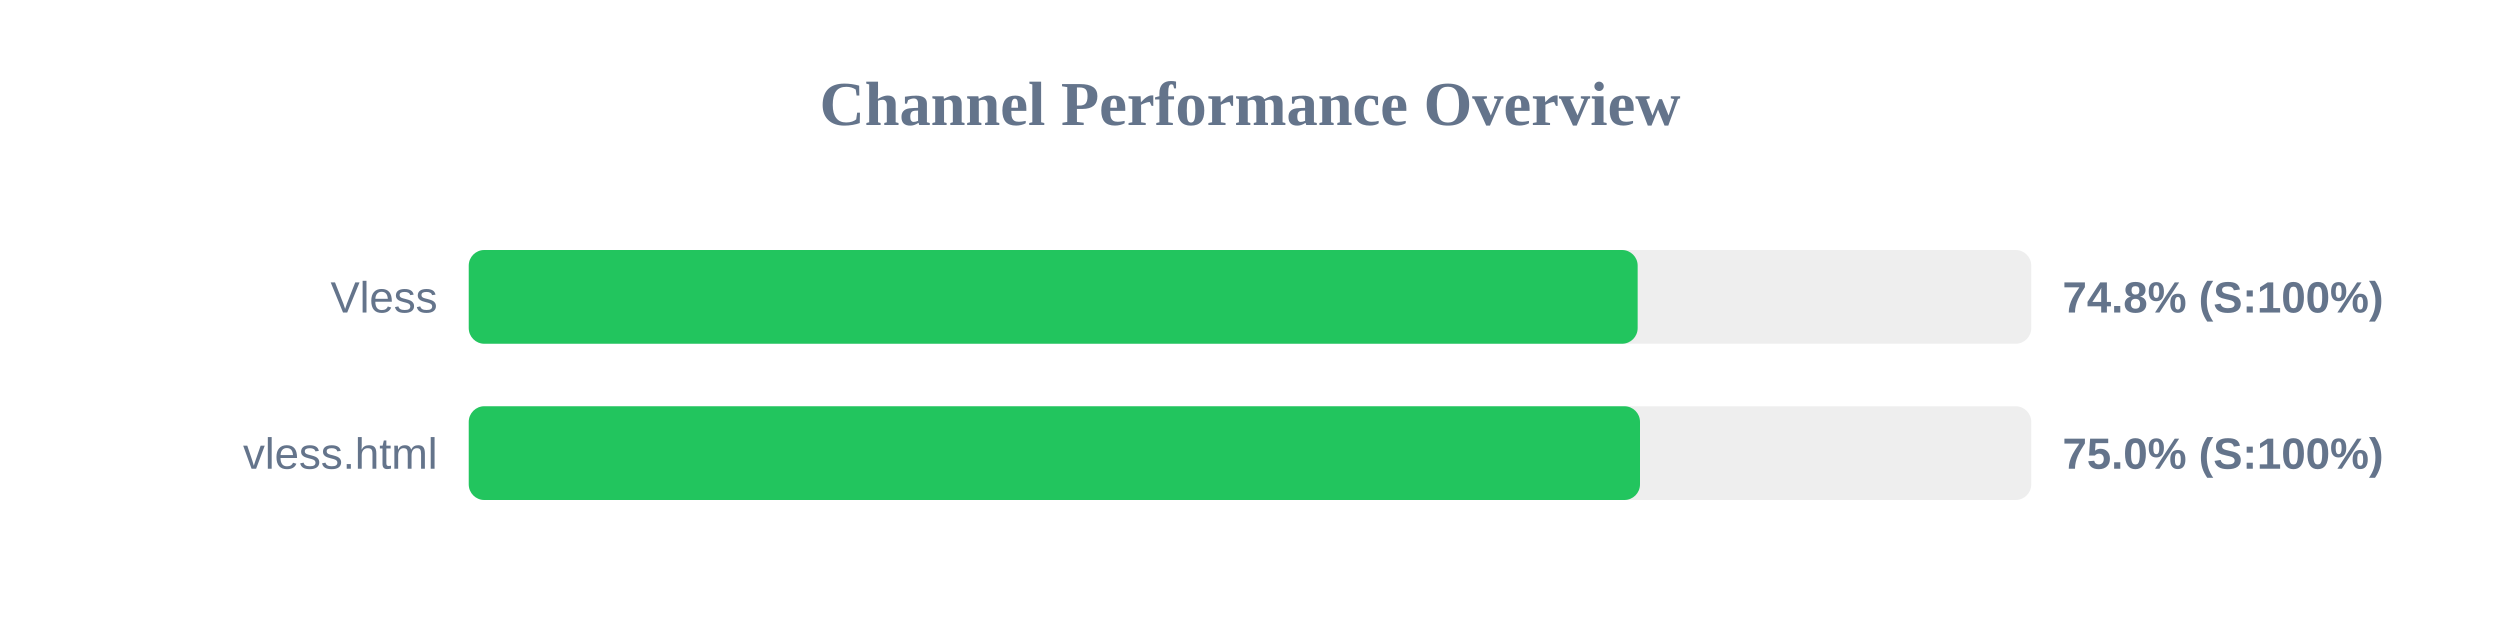
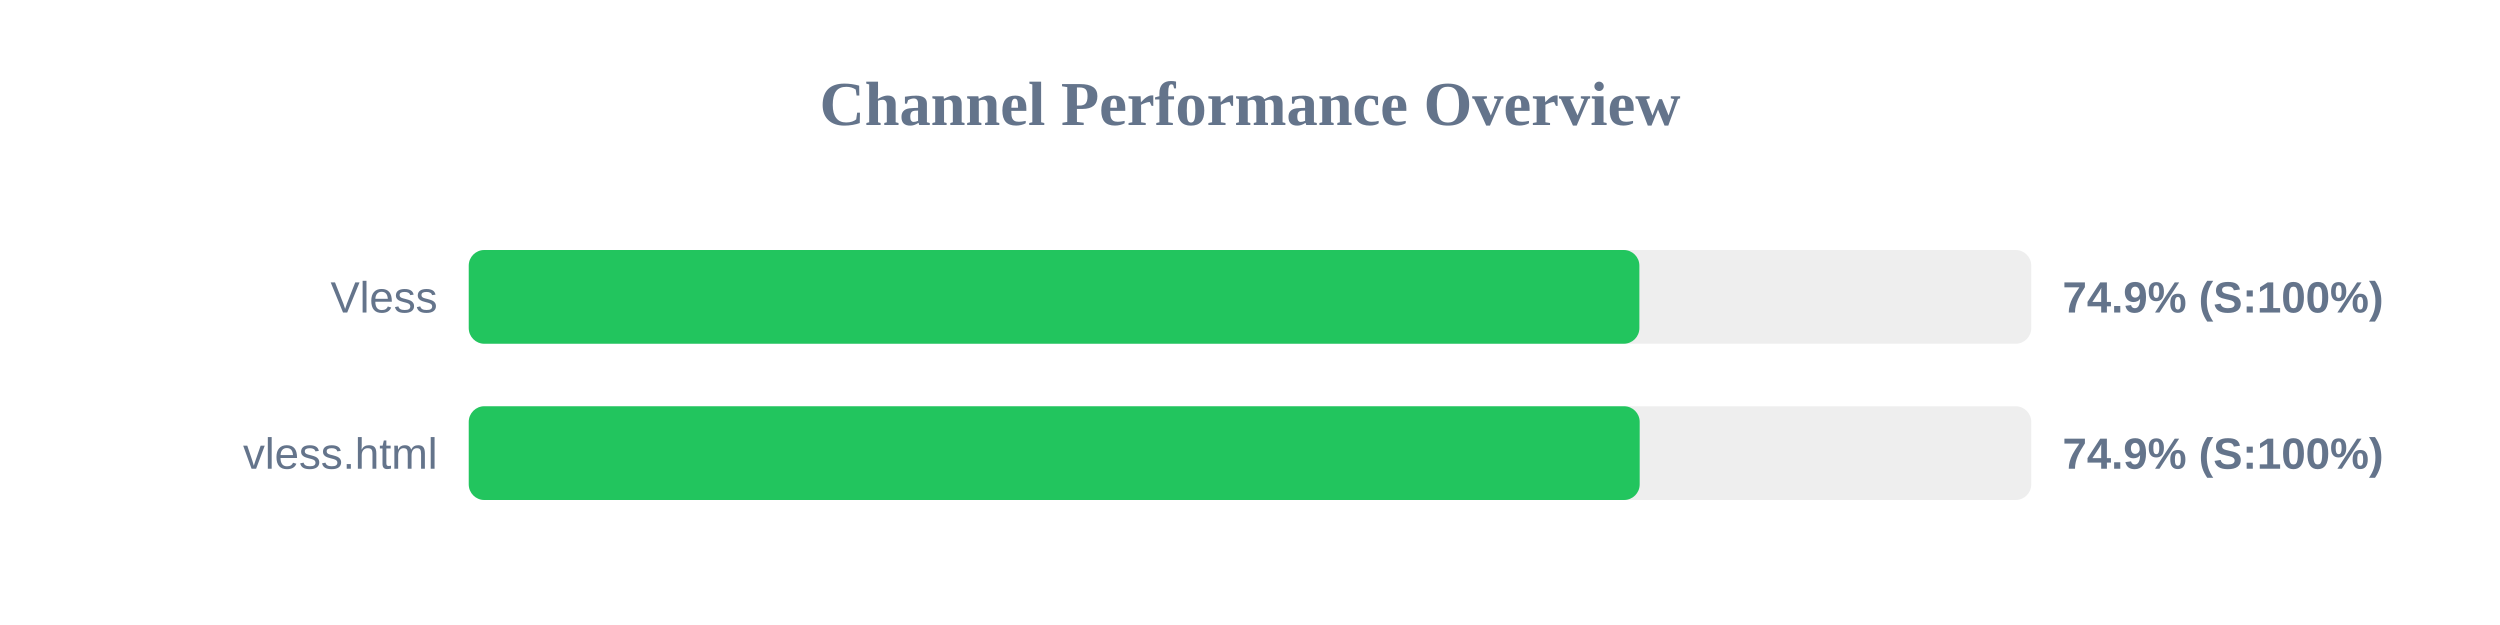
<svg xmlns="http://www.w3.org/2000/svg" width="800" height="200" version="1.1">
  <style>
        .row { font: 14px Arial; fill: #64748b; }
        .score { font: bold 14px Arial; fill: #64748b; }
    </style>
  <text x="400" y="40" text-anchor="middle" font-size="20px" font-weight="bold" fill="#64748b">Channel Performance Overview</text>
  <rect x="150" y="80" width="500" height="30" fill="#eee" rx="5" />
-   <rect x="150" y="80" width="374.05" height="30" fill="#22c55e" rx="5" />
+   <rect x="150" y="80" width="374.6" height="30" fill="#22c55e" rx="5" />
  <text x="140" y="100" text-anchor="end" class="row">Vless</text>
-   <text x="660" y="100" text-anchor="start" class="score">74.8% (S:100%)</text>
+   <text x="660" y="100" text-anchor="start" class="score">74.9% (S:100%)</text>
  <rect x="150" y="130" width="500" height="30" fill="#eee" rx="5" />
-   <rect x="150" y="130" width="374.8" height="30" fill="#22c55e" rx="5" />
+   <rect x="150" y="130" width="374.7" height="30" fill="#22c55e" rx="5" />
  <text x="140" y="150" text-anchor="end" class="row">vless.html</text>
-   <text x="660" y="150" text-anchor="start" class="score">75.0% (S:100%)</text>
+   <text x="660" y="150" text-anchor="start" class="score">74.9% (S:100%)</text>
</svg>
